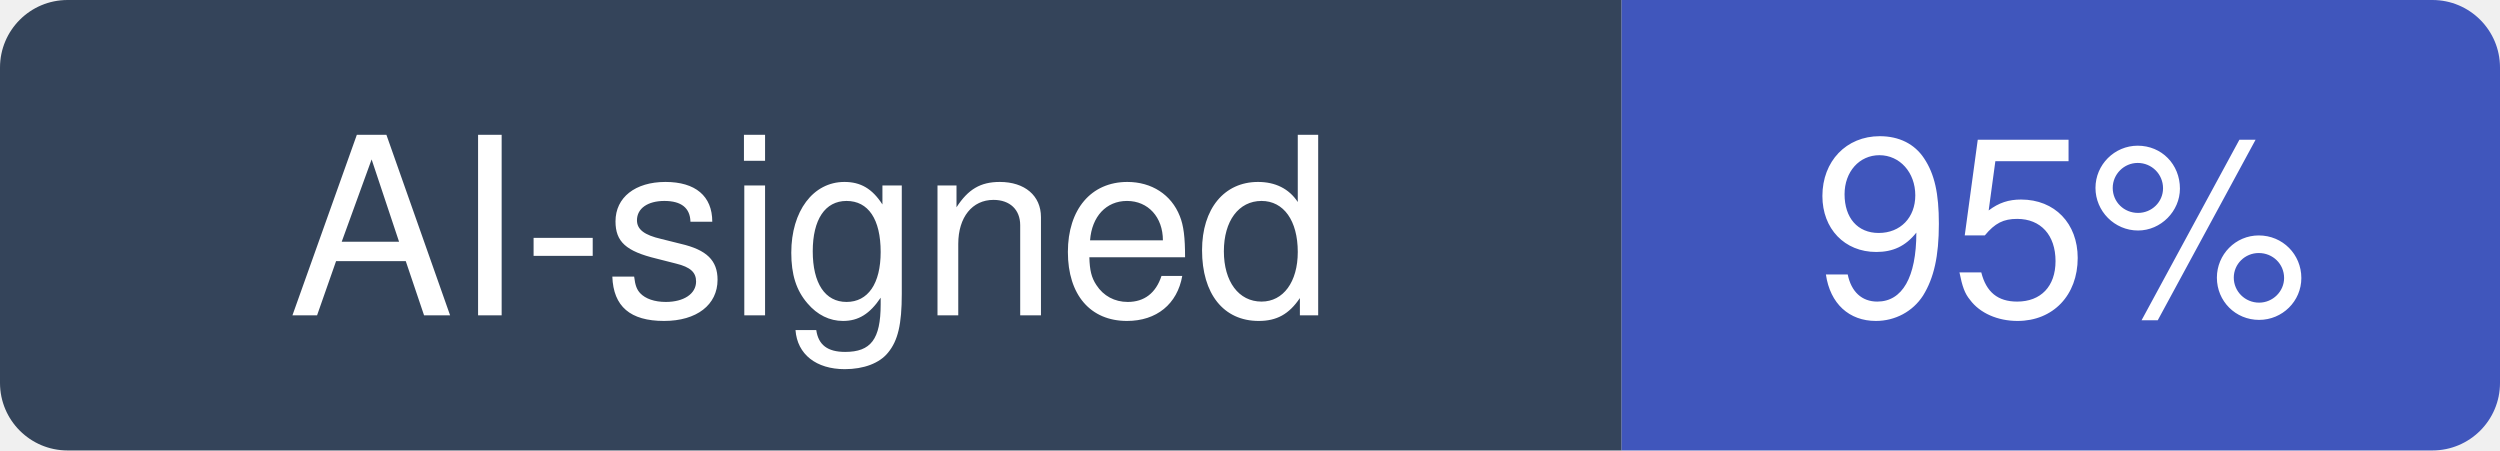
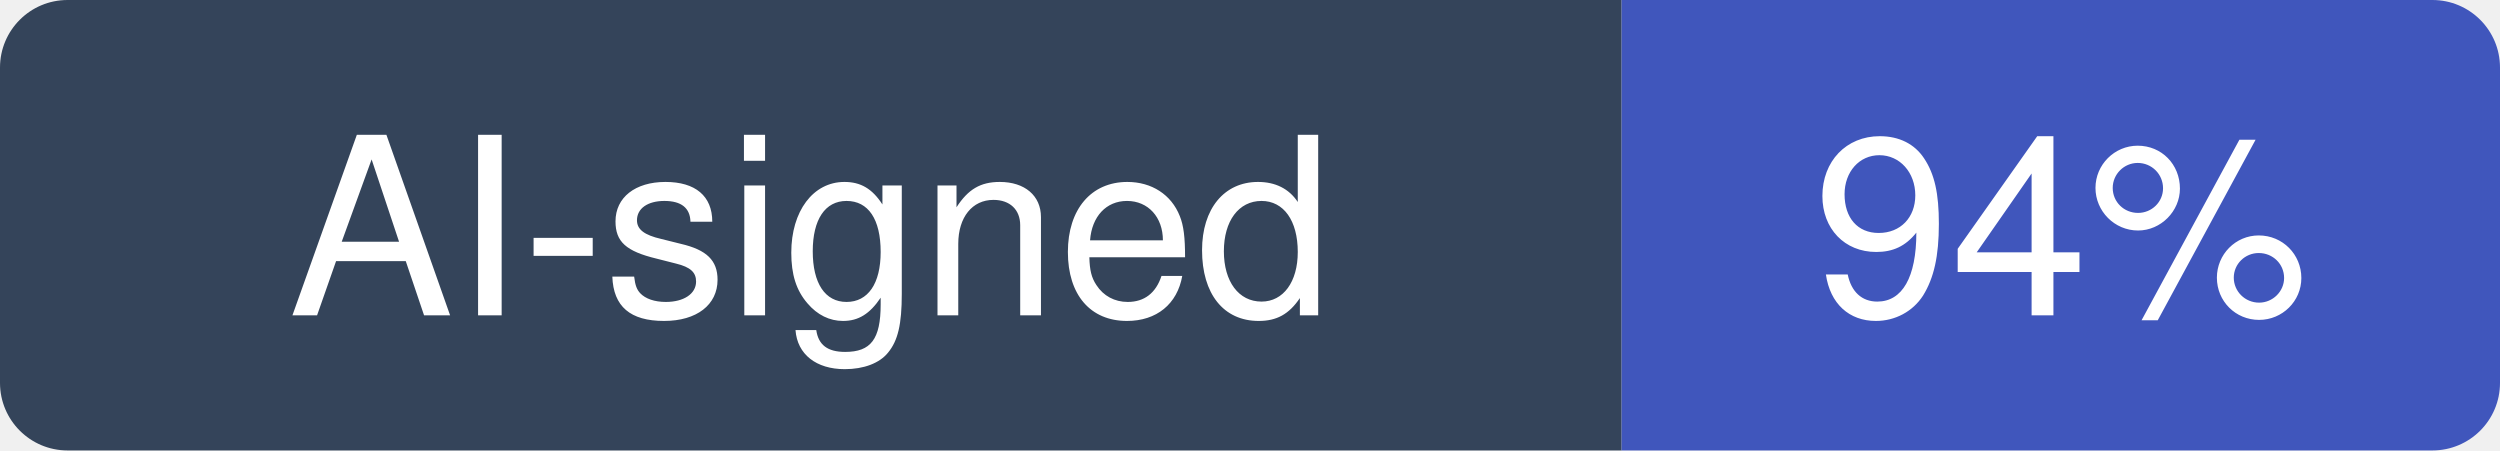
- <svg xmlns="http://www.w3.org/2000/svg" width="111" height="20" viewBox="0 0 111 20" role="img" aria-label="AI-signed: 95% of recent commits in hugohe3/ppt-master">
+ <svg xmlns="http://www.w3.org/2000/svg" width="111" height="20" viewBox="0 0 111 20" role="img" aria-label="AI-signed: 94% of recent commits in hugohe3/ppt-master">
  <clipPath id="hm-r">
    <rect width="111" height="20" rx="3" />
  </clipPath>
  <g clip-path="url(#hm-r)">
    <rect width="72" height="20" fill="#34445A" />
    <rect x="72" width="39" height="20" fill="#4056BC" />
  </g>
  <g fill="#fff" text-anchor="middle" font-family="Verdana, -apple-system, BlinkMacSystemFont, Segoe UI, Helvetica, Arial, Fira Sans, sans-serif" font-size="11">
    <text x="36" y="14">AI-signed</text>
-     <text x="91.5" y="14">95%</text>
+     <text x="91.5" y="14">94%</text>
  </g>
</svg>
